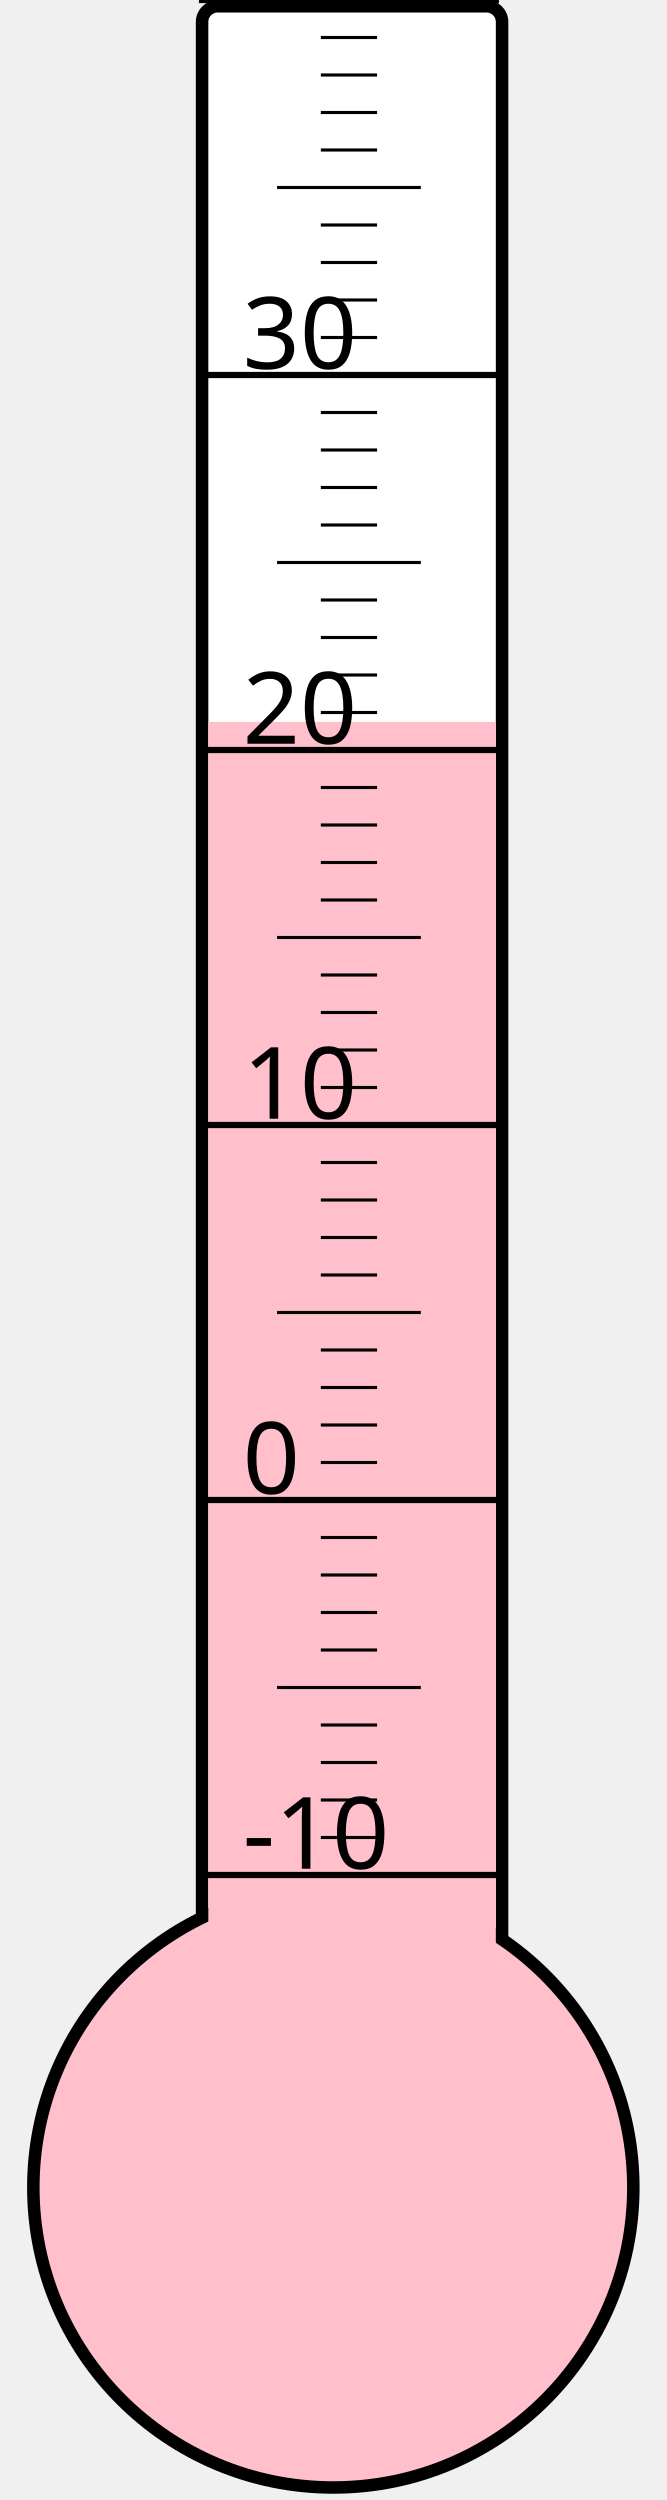
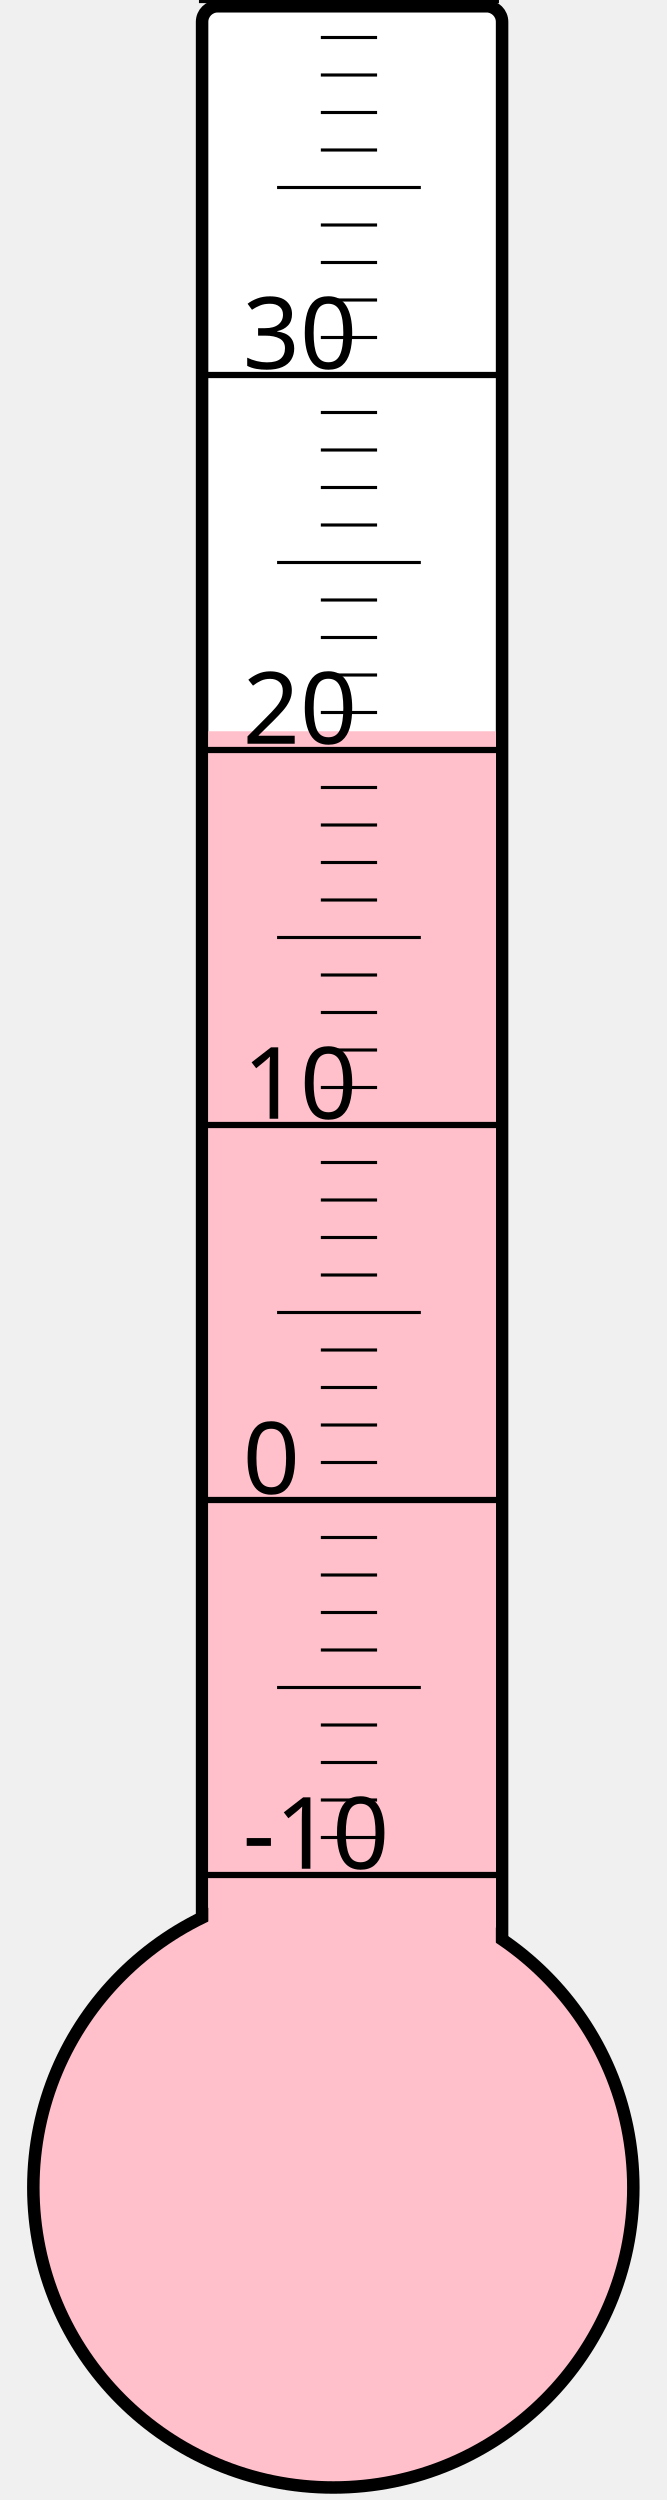
<svg xmlns="http://www.w3.org/2000/svg" width="40px" height="150px" viewBox="0 0 200 800">
  <rect width="200" height="800" x="0" y="0" style="fill: #ffffeb; fill-opacity: 0;" />
  <rect width="96" height="680" x="58" y="2" rx="5" ry="5" style="fill: white; fill-opacity: 1; stroke: black; stroke-width: 4;" />
  <circle cx="100" cy="700" r="96" style="fill: pink; stroke: black; stroke-width: 4;" />
-   <rect width="92" height="469.0" x="60" y="231.0" style="fill: pink; fill-opacity: 1; stroke-width: 0;" />
+   <rect width="92" height="466.0" x="60" y="234.0" style="fill: pink; fill-opacity: 1; stroke-width: 0;" />
  <text x="71" y="598" style="font-family: sans-serif; font-size: 24pt;">-10</text>
  <text x="71" y="478" style="font-family: sans-serif; font-size: 24pt;">0</text>
  <text x="71" y="358" style="font-family: sans-serif; font-size: 24pt;">10</text>
  <text x="71" y="238" style="font-family: sans-serif; font-size: 24pt;">20</text>
  <text x="71" y="118" style="font-family: sans-serif; font-size: 24pt;">30</text>
  <g style="stroke: black;">
    <line x1="57" y1="600" x2="153" y2="600" style="stroke-width: 2;" />
    <line x1="96" y1="588" x2="114" y2="588" style="stroke-width: 1;" />
    <line x1="96" y1="576" x2="114" y2="576" style="stroke-width: 1;" />
    <line x1="96" y1="564" x2="114" y2="564" style="stroke-width: 1;" />
    <line x1="96" y1="552" x2="114" y2="552" style="stroke-width: 1;" />
    <line x1="82" y1="540" x2="128" y2="540" style="stroke-width: 1;" />
    <line x1="96" y1="528" x2="114" y2="528" style="stroke-width: 1;" />
    <line x1="96" y1="516" x2="114" y2="516" style="stroke-width: 1;" />
    <line x1="96" y1="504" x2="114" y2="504" style="stroke-width: 1;" />
    <line x1="96" y1="492" x2="114" y2="492" style="stroke-width: 1;" />
    <line x1="57" y1="480" x2="153" y2="480" style="stroke-width: 2;" />
    <line x1="96" y1="468" x2="114" y2="468" style="stroke-width: 1;" />
    <line x1="96" y1="456" x2="114" y2="456" style="stroke-width: 1;" />
    <line x1="96" y1="444" x2="114" y2="444" style="stroke-width: 1;" />
    <line x1="96" y1="432" x2="114" y2="432" style="stroke-width: 1;" />
    <line x1="82" y1="420" x2="128" y2="420" style="stroke-width: 1;" />
    <line x1="96" y1="408" x2="114" y2="408" style="stroke-width: 1;" />
    <line x1="96" y1="396" x2="114" y2="396" style="stroke-width: 1;" />
    <line x1="96" y1="384" x2="114" y2="384" style="stroke-width: 1;" />
    <line x1="96" y1="372" x2="114" y2="372" style="stroke-width: 1;" />
    <line x1="57" y1="360" x2="153" y2="360" style="stroke-width: 2;" />
    <line x1="96" y1="348" x2="114" y2="348" style="stroke-width: 1;" />
    <line x1="96" y1="336" x2="114" y2="336" style="stroke-width: 1;" />
    <line x1="96" y1="324" x2="114" y2="324" style="stroke-width: 1;" />
    <line x1="96" y1="312" x2="114" y2="312" style="stroke-width: 1;" />
    <line x1="82" y1="300" x2="128" y2="300" style="stroke-width: 1;" />
    <line x1="96" y1="288" x2="114" y2="288" style="stroke-width: 1;" />
    <line x1="96" y1="276" x2="114" y2="276" style="stroke-width: 1;" />
    <line x1="96" y1="264" x2="114" y2="264" style="stroke-width: 1;" />
    <line x1="96" y1="252" x2="114" y2="252" style="stroke-width: 1;" />
    <line x1="57" y1="240" x2="153" y2="240" style="stroke-width: 2;" />
    <line x1="96" y1="228" x2="114" y2="228" style="stroke-width: 1;" />
    <line x1="96" y1="216" x2="114" y2="216" style="stroke-width: 1;" />
    <line x1="96" y1="204" x2="114" y2="204" style="stroke-width: 1;" />
    <line x1="96" y1="192" x2="114" y2="192" style="stroke-width: 1;" />
    <line x1="82" y1="180" x2="128" y2="180" style="stroke-width: 1;" />
    <line x1="96" y1="168" x2="114" y2="168" style="stroke-width: 1;" />
    <line x1="96" y1="156" x2="114" y2="156" style="stroke-width: 1;" />
    <line x1="96" y1="144" x2="114" y2="144" style="stroke-width: 1;" />
    <line x1="96" y1="132" x2="114" y2="132" style="stroke-width: 1;" />
    <line x1="57" y1="120" x2="153" y2="120" style="stroke-width: 2;" />
    <line x1="96" y1="108" x2="114" y2="108" style="stroke-width: 1;" />
    <line x1="96" y1="96" x2="114" y2="96" style="stroke-width: 1;" />
    <line x1="96" y1="84" x2="114" y2="84" style="stroke-width: 1;" />
    <line x1="96" y1="72" x2="114" y2="72" style="stroke-width: 1;" />
    <line x1="82" y1="60" x2="128" y2="60" style="stroke-width: 1;" />
    <line x1="96" y1="48" x2="114" y2="48" style="stroke-width: 1;" />
    <line x1="96" y1="36" x2="114" y2="36" style="stroke-width: 1;" />
    <line x1="96" y1="24" x2="114" y2="24" style="stroke-width: 1;" />
    <line x1="96" y1="12" x2="114" y2="12" style="stroke-width: 1;" />
    <line x1="57" y1="0" x2="153" y2="0" style="stroke-width: 2;" />
  </g>
</svg>
